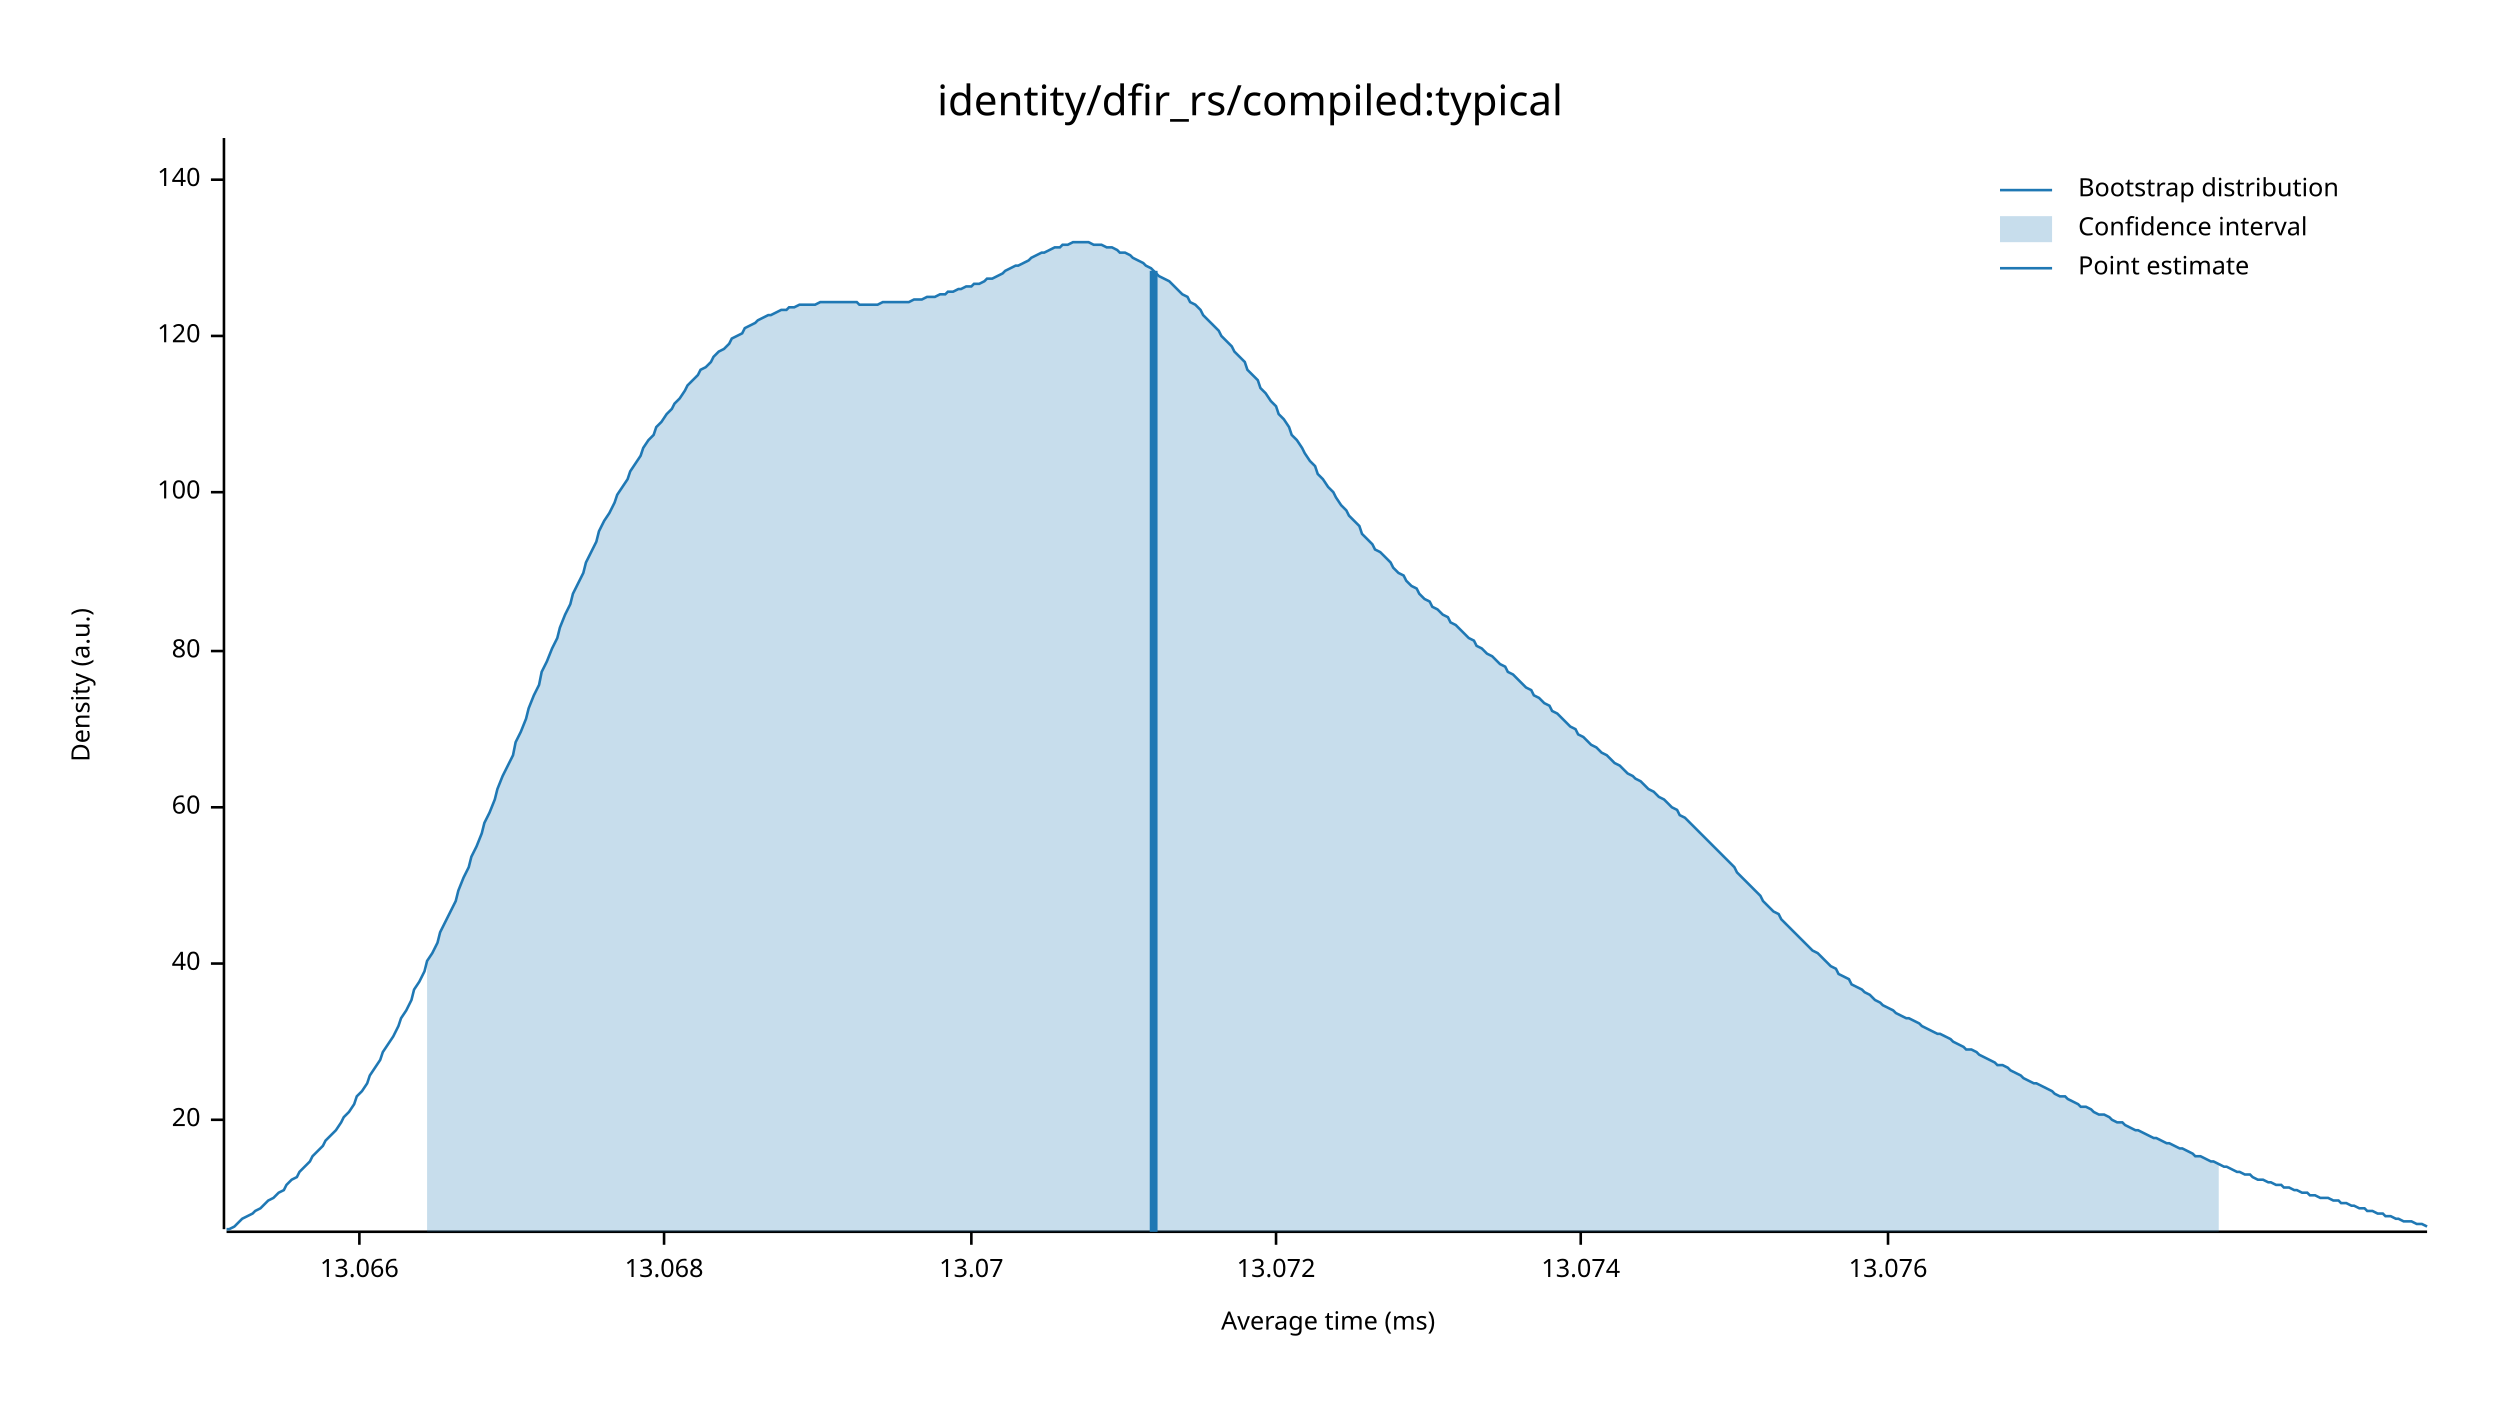
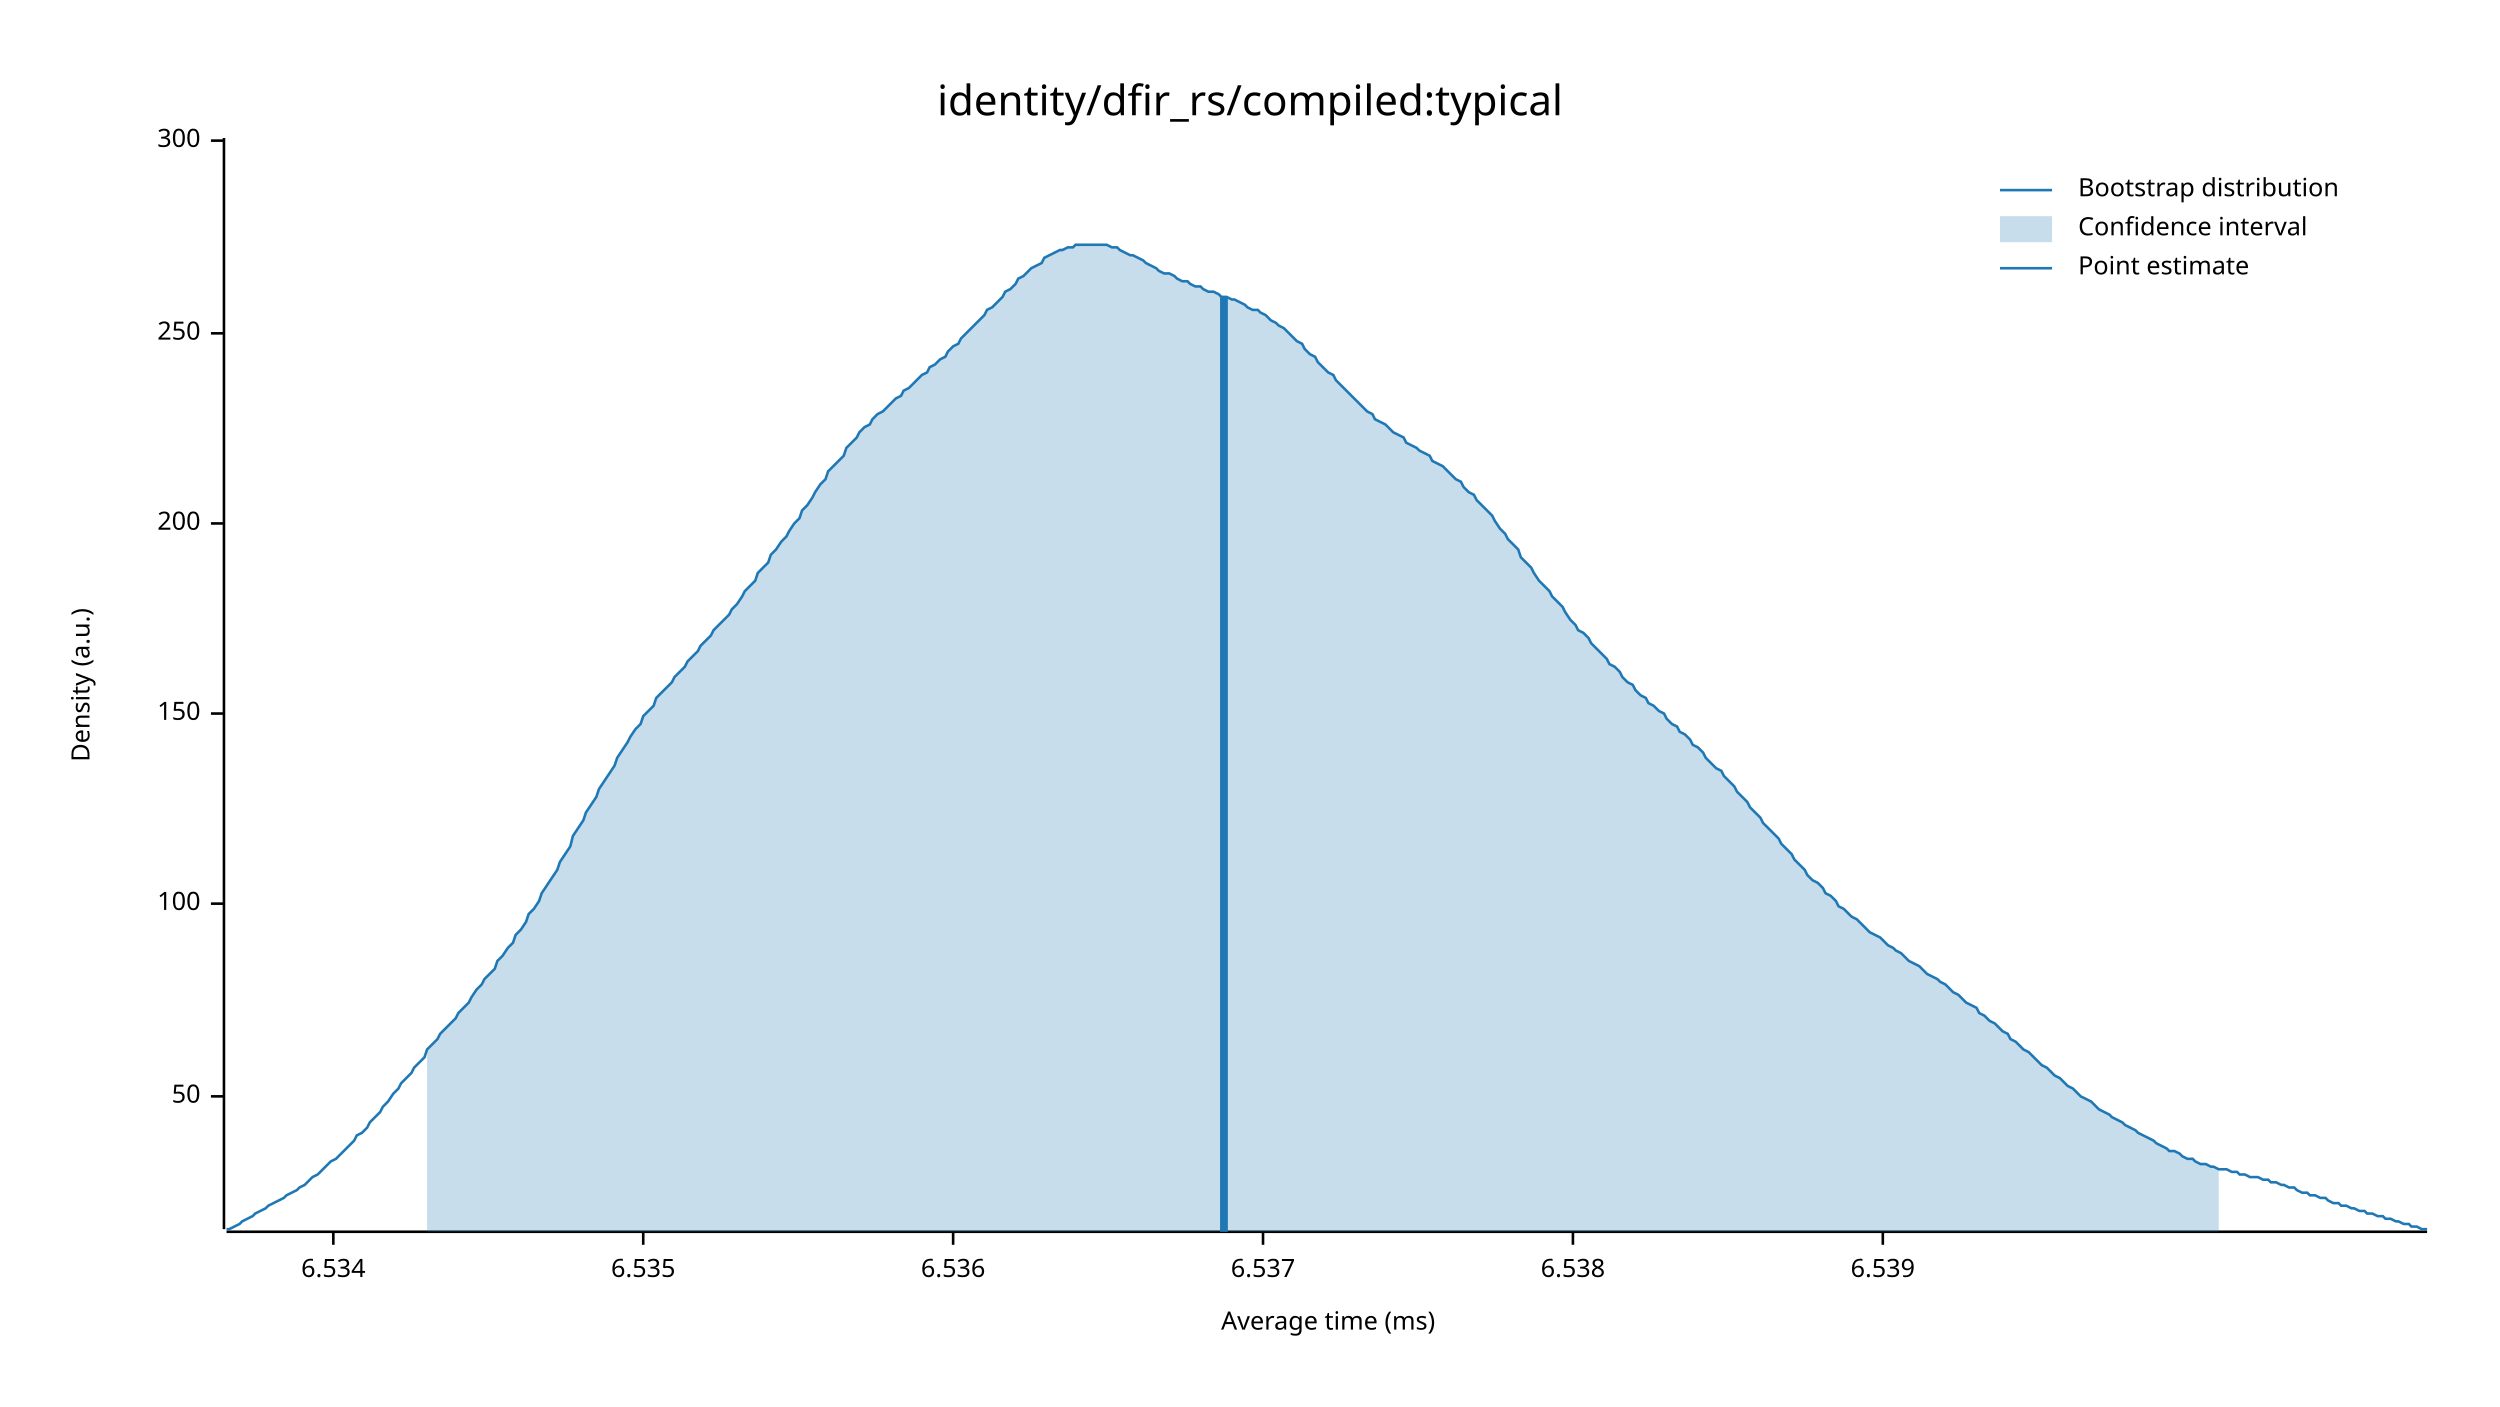
<svg xmlns="http://www.w3.org/2000/svg" width="960" height="540" viewBox="0 0 960 540">
  <text x="480" y="32" dy="0.76em" text-anchor="middle" font-family="sans-serif" font-size="16.129" opacity="1" fill="#000000">
identity/dfir_rs/compiled:typical
</text>
  <text x="27" y="263" dy="0.76em" text-anchor="middle" font-family="sans-serif" font-size="9.677" opacity="1" fill="#000000" transform="rotate(270, 27, 263)">
Density (a.u.)
</text>
  <text x="510" y="513" dy="-0.5ex" text-anchor="middle" font-family="sans-serif" font-size="9.677" opacity="1" fill="#000000">
Average time (ms)
</text>
  <polyline fill="none" opacity="1" stroke="#000000" stroke-width="1" points="86,53 86,472 " />
-   <text x="77" y="430" dy="0.5ex" text-anchor="end" font-family="sans-serif" font-size="9.677" opacity="1" fill="#000000">
- 20
+   <text x="77" y="421" dy="0.5ex" text-anchor="end" font-family="sans-serif" font-size="9.677" opacity="1" fill="#000000">
+ 50
</text>
-   <polyline fill="none" opacity="1" stroke="#000000" stroke-width="1" points="81,430 86,430 " />
-   <text x="77" y="370" dy="0.5ex" text-anchor="end" font-family="sans-serif" font-size="9.677" opacity="1" fill="#000000">
- 40
- </text>
-   <polyline fill="none" opacity="1" stroke="#000000" stroke-width="1" points="81,370 86,370 " />
-   <text x="77" y="310" dy="0.5ex" text-anchor="end" font-family="sans-serif" font-size="9.677" opacity="1" fill="#000000">
- 60
- </text>
-   <polyline fill="none" opacity="1" stroke="#000000" stroke-width="1" points="81,310 86,310 " />
-   <text x="77" y="250" dy="0.5ex" text-anchor="end" font-family="sans-serif" font-size="9.677" opacity="1" fill="#000000">
- 80
- </text>
-   <polyline fill="none" opacity="1" stroke="#000000" stroke-width="1" points="81,250 86,250 " />
-   <text x="77" y="189" dy="0.5ex" text-anchor="end" font-family="sans-serif" font-size="9.677" opacity="1" fill="#000000">
+   <polyline fill="none" opacity="1" stroke="#000000" stroke-width="1" points="81,421 86,421 " />
+   <text x="77" y="347" dy="0.5ex" text-anchor="end" font-family="sans-serif" font-size="9.677" opacity="1" fill="#000000">
100
</text>
-   <polyline fill="none" opacity="1" stroke="#000000" stroke-width="1" points="81,189 86,189 " />
-   <text x="77" y="129" dy="0.5ex" text-anchor="end" font-family="sans-serif" font-size="9.677" opacity="1" fill="#000000">
- 120
+   <polyline fill="none" opacity="1" stroke="#000000" stroke-width="1" points="81,347 86,347 " />
+   <text x="77" y="274" dy="0.5ex" text-anchor="end" font-family="sans-serif" font-size="9.677" opacity="1" fill="#000000">
+ 150
</text>
-   <polyline fill="none" opacity="1" stroke="#000000" stroke-width="1" points="81,129 86,129 " />
-   <text x="77" y="69" dy="0.5ex" text-anchor="end" font-family="sans-serif" font-size="9.677" opacity="1" fill="#000000">
- 140
+   <polyline fill="none" opacity="1" stroke="#000000" stroke-width="1" points="81,274 86,274 " />
+   <text x="77" y="201" dy="0.5ex" text-anchor="end" font-family="sans-serif" font-size="9.677" opacity="1" fill="#000000">
+ 200
</text>
-   <polyline fill="none" opacity="1" stroke="#000000" stroke-width="1" points="81,69 86,69 " />
+   <polyline fill="none" opacity="1" stroke="#000000" stroke-width="1" points="81,201 86,201 " />
+   <text x="77" y="128" dy="0.5ex" text-anchor="end" font-family="sans-serif" font-size="9.677" opacity="1" fill="#000000">
+ 250
+ </text>
+   <polyline fill="none" opacity="1" stroke="#000000" stroke-width="1" points="81,128 86,128 " />
+   <text x="77" y="54" dy="0.5ex" text-anchor="end" font-family="sans-serif" font-size="9.677" opacity="1" fill="#000000">
+ 300
+ </text>
+   <polyline fill="none" opacity="1" stroke="#000000" stroke-width="1" points="81,54 86,54 " />
  <polyline fill="none" opacity="1" stroke="#000000" stroke-width="1" points="87,473 932,473 " />
-   <text x="138" y="483" dy="0.76em" text-anchor="middle" font-family="sans-serif" font-size="9.677" opacity="1" fill="#000000">
- 13.066
+   <text x="128" y="483" dy="0.76em" text-anchor="middle" font-family="sans-serif" font-size="9.677" opacity="1" fill="#000000">
+ 6.534
</text>
-   <polyline fill="none" opacity="1" stroke="#000000" stroke-width="1" points="138,473 138,478 " />
-   <text x="255" y="483" dy="0.76em" text-anchor="middle" font-family="sans-serif" font-size="9.677" opacity="1" fill="#000000">
- 13.068
+   <polyline fill="none" opacity="1" stroke="#000000" stroke-width="1" points="128,473 128,478 " />
+   <text x="247" y="483" dy="0.76em" text-anchor="middle" font-family="sans-serif" font-size="9.677" opacity="1" fill="#000000">
+ 6.535
</text>
-   <polyline fill="none" opacity="1" stroke="#000000" stroke-width="1" points="255,473 255,478 " />
-   <text x="373" y="483" dy="0.76em" text-anchor="middle" font-family="sans-serif" font-size="9.677" opacity="1" fill="#000000">
- 13.07
+   <polyline fill="none" opacity="1" stroke="#000000" stroke-width="1" points="247,473 247,478 " />
+   <text x="366" y="483" dy="0.76em" text-anchor="middle" font-family="sans-serif" font-size="9.677" opacity="1" fill="#000000">
+ 6.536
</text>
-   <polyline fill="none" opacity="1" stroke="#000000" stroke-width="1" points="373,473 373,478 " />
-   <text x="490" y="483" dy="0.76em" text-anchor="middle" font-family="sans-serif" font-size="9.677" opacity="1" fill="#000000">
- 13.072
+   <polyline fill="none" opacity="1" stroke="#000000" stroke-width="1" points="366,473 366,478 " />
+   <text x="485" y="483" dy="0.76em" text-anchor="middle" font-family="sans-serif" font-size="9.677" opacity="1" fill="#000000">
+ 6.537
</text>
-   <polyline fill="none" opacity="1" stroke="#000000" stroke-width="1" points="490,473 490,478 " />
-   <text x="607" y="483" dy="0.76em" text-anchor="middle" font-family="sans-serif" font-size="9.677" opacity="1" fill="#000000">
- 13.074
+   <polyline fill="none" opacity="1" stroke="#000000" stroke-width="1" points="485,473 485,478 " />
+   <text x="604" y="483" dy="0.76em" text-anchor="middle" font-family="sans-serif" font-size="9.677" opacity="1" fill="#000000">
+ 6.538
</text>
-   <polyline fill="none" opacity="1" stroke="#000000" stroke-width="1" points="607,473 607,478 " />
-   <text x="725" y="483" dy="0.76em" text-anchor="middle" font-family="sans-serif" font-size="9.677" opacity="1" fill="#000000">
- 13.076
+   <polyline fill="none" opacity="1" stroke="#000000" stroke-width="1" points="604,473 604,478 " />
+   <text x="723" y="483" dy="0.76em" text-anchor="middle" font-family="sans-serif" font-size="9.677" opacity="1" fill="#000000">
+ 6.539
</text>
-   <polyline fill="none" opacity="1" stroke="#000000" stroke-width="1" points="725,473 725,478 " />
-   <polyline fill="none" opacity="1" stroke="#1F78B4" stroke-width="1" points="87,472 88,472 90,471 92,469 93,468 95,467 97,466 98,465 100,464 102,462 103,461 105,460 107,458 109,457 110,455 112,453 114,452 115,450 117,448 119,446 120,444 122,442 124,440 125,438 127,436 129,434 131,431 132,429 134,427 136,424 137,421 139,419 141,416 142,413 144,410 146,407 147,404 149,401 151,398 153,394 154,391 156,388 158,384 159,380 161,377 163,373 164,369 166,366 168,362 169,358 171,354 173,350 175,346 176,342 178,337 180,333 181,329 183,325 185,320 186,316 188,312 190,307 191,303 193,298 195,294 197,290 198,285 200,281 202,276 203,272 205,267 207,263 208,258 210,254 212,249 214,245 215,241 217,236 219,232 220,228 222,224 224,220 225,216 227,212 229,208 230,204 232,200 234,197 236,193 237,190 239,187 241,184 242,181 244,178 246,175 247,172 249,169 251,167 252,164 254,162 256,159 258,157 259,155 261,153 263,150 264,148 266,146 268,144 269,142 271,141 273,139 274,137 276,135 278,134 280,132 281,130 283,129 285,128 286,126 288,125 290,124 291,123 293,122 295,121 296,121 298,120 300,119 302,119 303,118 305,118 307,117 308,117 310,117 312,117 313,117 315,116 317,116 318,116 320,116 322,116 324,116 325,116 327,116 329,116 330,117 332,117 334,117 335,117 337,117 339,116 341,116 342,116 344,116 346,116 347,116 349,116 351,115 352,115 354,115 356,114 357,114 359,114 361,113 363,113 364,112 366,112 368,111 369,111 371,110 373,110 374,109 376,109 378,108 379,107 381,107 383,106 385,105 386,104 388,103 390,102 391,102 393,101 395,100 396,99 398,98 400,97 401,97 403,96 405,95 407,95 408,94 410,94 412,93 413,93 415,93 417,93 418,93 420,94 422,94 423,94 425,95 427,95 429,96 430,97 432,97 434,98 435,99 437,100 439,101 440,102 442,103 444,105 445,106 447,107 449,108 451,110 452,111 454,113 456,114 457,116 459,117 461,119 462,121 464,123 466,125 468,127 469,129 471,131 473,133 474,135 476,137 478,139 479,142 481,144 483,146 484,149 486,151 488,154 490,156 491,159 493,161 495,164 496,167 498,169 500,172 501,174 503,177 505,179 506,182 508,184 510,187 512,189 513,191 515,194 517,196 518,198 520,200 522,202 523,205 525,207 527,209 528,211 530,212 532,214 534,216 535,218 537,220 539,221 540,223 542,225 544,226 545,228 547,230 549,231 550,233 552,234 554,236 556,237 557,239 559,240 561,242 562,243 564,245 566,246 567,248 569,249 571,251 573,252 574,253 576,255 578,256 579,258 581,259 583,261 584,262 586,264 588,265 589,267 591,268 593,270 595,271 596,273 598,274 600,276 601,277 603,279 605,280 606,282 608,283 610,285 611,286 613,287 615,289 617,290 618,291 620,293 622,294 623,295 625,297 627,298 628,299 630,300 632,302 633,303 635,304 637,306 639,307 640,308 642,310 644,311 645,313 647,314 649,316 650,317 652,319 654,321 655,322 657,324 659,326 661,328 662,329 664,331 666,333 667,335 669,337 671,339 672,340 674,342 676,344 677,346 679,348 681,350 683,351 684,353 686,355 688,357 689,358 691,360 693,362 694,363 696,365 698,366 700,368 701,369 703,371 705,372 706,374 708,375 710,376 711,378 713,379 715,380 716,381 718,382 720,384 722,385 723,386 725,387 727,388 728,389 730,390 732,391 733,391 735,392 737,393 738,394 740,395 742,396 744,397 745,397 747,398 749,399 750,400 752,401 754,402 755,403 757,403 759,404 760,405 762,406 764,407 766,408 767,409 769,409 771,410 772,411 774,412 776,413 777,414 779,415 781,416 782,416 784,417 786,418 788,419 789,420 791,421 793,421 794,422 796,423 798,424 799,425 801,425 803,426 804,427 806,428 808,428 810,429 811,430 813,431 815,431 816,432 818,433 820,434 821,434 823,435 825,436 827,437 828,437 830,438 832,439 833,439 835,440 837,441 838,441 840,442 842,443 843,444 845,444 847,445 849,446 850,446 852,447 854,448 855,448 857,449 859,450 860,450 862,451 864,451 865,452 867,453 869,453 871,454 872,454 874,455 876,455 877,456 879,456 881,457 882,457 884,458 886,458 887,459 889,459 891,460 893,460 894,460 896,461 898,461 899,462 901,462 903,463 904,463 906,464 908,464 909,465 911,465 913,466 915,466 916,467 918,467 920,468 921,468 923,469 925,469 926,469 928,470 930,470 932,471 " />
-   <polygon opacity="0.25" fill="#1F78B4" points="164,369 166,366 168,362 169,358 171,354 173,350 175,346 176,342 178,337 180,333 181,329 183,325 185,320 186,316 188,312 190,307 191,303 193,298 195,294 197,290 198,285 200,281 202,276 203,272 205,267 207,263 208,258 210,254 212,249 214,245 215,241 217,236 219,232 220,228 222,224 224,220 225,216 227,212 229,208 230,204 232,200 234,197 236,193 237,190 239,187 241,184 242,181 244,178 246,175 247,172 249,169 251,167 252,164 254,162 256,159 258,157 259,155 261,153 263,150 264,148 266,146 268,144 269,142 271,141 273,139 274,137 276,135 278,134 280,132 281,130 283,129 285,128 286,126 288,125 290,124 291,123 293,122 295,121 296,121 298,120 300,119 302,119 303,118 305,118 307,117 308,117 310,117 312,117 313,117 315,116 317,116 318,116 320,116 322,116 324,116 325,116 327,116 329,116 330,117 332,117 334,117 335,117 337,117 339,116 341,116 342,116 344,116 346,116 347,116 349,116 351,115 352,115 354,115 356,114 357,114 359,114 361,113 363,113 364,112 366,112 368,111 369,111 371,110 373,110 374,109 376,109 378,108 379,107 381,107 383,106 385,105 386,104 388,103 390,102 391,102 393,101 395,100 396,99 398,98 400,97 401,97 403,96 405,95 407,95 408,94 410,94 412,93 413,93 415,93 417,93 418,93 420,94 422,94 423,94 425,95 427,95 429,96 430,97 432,97 434,98 435,99 437,100 439,101 440,102 442,103 444,105 445,106 447,107 449,108 451,110 452,111 454,113 456,114 457,116 459,117 461,119 462,121 464,123 466,125 468,127 469,129 471,131 473,133 474,135 476,137 478,139 479,142 481,144 483,146 484,149 486,151 488,154 490,156 491,159 493,161 495,164 496,167 498,169 500,172 501,174 503,177 505,179 506,182 508,184 510,187 512,189 513,191 515,194 517,196 518,198 520,200 522,202 523,205 525,207 527,209 528,211 530,212 532,214 534,216 535,218 537,220 539,221 540,223 542,225 544,226 545,228 547,230 549,231 550,233 552,234 554,236 556,237 557,239 559,240 561,242 562,243 564,245 566,246 567,248 569,249 571,251 573,252 574,253 576,255 578,256 579,258 581,259 583,261 584,262 586,264 588,265 589,267 591,268 593,270 595,271 596,273 598,274 600,276 601,277 603,279 605,280 606,282 608,283 610,285 611,286 613,287 615,289 617,290 618,291 620,293 622,294 623,295 625,297 627,298 628,299 630,300 632,302 633,303 635,304 637,306 639,307 640,308 642,310 644,311 645,313 647,314 649,316 650,317 652,319 654,321 655,322 657,324 659,326 661,328 662,329 664,331 666,333 667,335 669,337 671,339 672,340 674,342 676,344 677,346 679,348 681,350 683,351 684,353 686,355 688,357 689,358 691,360 693,362 694,363 696,365 698,366 700,368 701,369 703,371 705,372 706,374 708,375 710,376 711,378 713,379 715,380 716,381 718,382 720,384 722,385 723,386 725,387 727,388 728,389 730,390 732,391 733,391 735,392 737,393 738,394 740,395 742,396 744,397 745,397 747,398 749,399 750,400 752,401 754,402 755,403 757,403 759,404 760,405 762,406 764,407 766,408 767,409 769,409 771,410 772,411 774,412 776,413 777,414 779,415 781,416 782,416 784,417 786,418 788,419 789,420 791,421 793,421 794,422 796,423 798,424 799,425 801,425 803,426 804,427 806,428 808,428 810,429 811,430 813,431 815,431 816,432 818,433 820,434 821,434 823,435 825,436 827,437 828,437 830,438 832,439 833,439 835,440 837,441 838,441 840,442 842,443 843,444 845,444 847,445 849,446 850,446 852,447 852,473 164,473 " />
-   <polyline fill="none" opacity="1" stroke="#1F78B4" stroke-width="3" points="443,473 443,104 " />
+   <polyline fill="none" opacity="1" stroke="#000000" stroke-width="1" points="723,473 723,478 " />
+   <polyline fill="none" opacity="1" stroke="#1F78B4" stroke-width="1" points="87,472 88,472 90,471 92,470 93,469 95,468 97,467 98,466 100,465 102,464 103,463 105,462 107,461 109,460 110,459 112,458 114,457 115,456 117,455 119,453 120,452 122,451 124,449 125,448 127,446 129,445 131,443 132,442 134,440 136,438 137,436 139,435 141,433 142,431 144,429 146,427 147,425 149,423 151,420 153,418 154,416 156,414 158,412 159,410 161,408 163,406 164,403 166,401 168,399 169,397 171,395 173,393 175,391 176,389 178,387 180,385 181,383 183,380 185,378 186,376 188,374 190,372 191,369 193,367 195,364 197,362 198,359 200,357 202,354 203,351 205,349 207,346 208,343 210,340 212,337 214,334 215,331 217,328 219,325 220,321 222,318 224,315 225,312 227,309 229,306 230,303 232,300 234,297 236,294 237,291 239,288 241,285 242,283 244,280 246,278 247,275 249,273 251,271 252,268 254,266 256,264 258,262 259,260 261,258 263,256 264,254 266,252 268,250 269,248 271,246 273,244 274,242 276,240 278,238 280,236 281,234 283,232 285,229 286,227 288,225 290,223 291,220 293,218 295,216 296,213 298,211 300,208 302,206 303,204 305,201 307,199 308,196 310,194 312,191 313,189 315,186 317,184 318,181 320,179 322,177 324,175 325,172 327,170 329,168 330,166 332,164 334,163 335,161 337,159 339,158 341,156 342,155 344,153 346,152 347,150 349,149 351,147 352,146 354,144 356,143 357,141 359,140 361,138 363,137 364,135 366,133 368,132 369,130 371,128 373,126 374,125 376,123 378,121 379,119 381,118 383,116 385,114 386,112 388,111 390,109 391,107 393,106 395,104 396,103 398,102 400,101 401,99 403,98 405,97 407,96 408,96 410,95 412,95 413,94 415,94 417,94 418,94 420,94 422,94 423,94 425,94 427,95 429,95 430,96 432,97 434,98 435,98 437,99 439,100 440,101 442,102 444,103 445,104 447,105 449,105 451,106 452,107 454,108 456,108 457,109 459,110 461,110 462,111 464,112 466,112 468,113 469,114 471,114 473,115 474,115 476,116 478,117 479,118 481,119 483,119 484,120 486,121 488,123 490,124 491,125 493,126 495,128 496,129 498,131 500,132 501,134 503,136 505,137 506,139 508,141 510,143 512,144 513,146 515,148 517,150 518,151 520,153 522,155 523,156 525,158 527,159 528,161 530,162 532,163 534,165 535,166 537,167 539,168 540,170 542,171 544,172 545,173 547,174 549,175 550,177 552,178 554,179 556,181 557,182 559,184 561,185 562,187 564,189 566,190 567,192 569,194 571,196 573,198 574,200 576,203 578,205 579,207 581,209 583,211 584,214 586,216 588,218 589,220 591,223 593,225 595,227 596,229 598,231 600,233 601,235 603,238 605,240 606,242 608,243 610,245 611,247 613,249 615,251 617,253 618,255 620,256 622,258 623,260 625,262 627,263 628,265 630,267 632,268 633,270 635,271 637,273 639,274 640,276 642,278 644,279 645,281 647,282 649,284 650,286 652,287 654,289 655,291 657,293 659,295 661,296 662,298 664,300 666,302 667,304 669,306 671,308 672,310 674,312 676,314 677,316 679,318 681,320 683,322 684,324 686,326 688,328 689,330 691,332 693,334 694,336 696,338 698,339 700,341 701,343 703,344 705,346 706,348 708,349 710,351 711,352 713,353 715,355 716,356 718,358 720,359 722,360 723,361 725,363 727,364 728,365 730,366 732,368 733,369 735,370 737,371 738,372 740,374 742,375 744,376 745,377 747,378 749,380 750,381 752,382 754,384 755,385 757,386 759,387 760,389 762,390 764,392 766,393 767,394 769,396 771,397 772,399 774,400 776,402 777,403 779,404 781,406 782,407 784,409 786,410 788,412 789,413 791,414 793,416 794,417 796,418 798,420 799,421 801,422 803,423 804,424 806,426 808,427 810,428 811,429 813,430 815,431 816,432 818,433 820,434 821,435 823,436 825,437 827,438 828,439 830,440 832,441 833,442 835,442 837,443 838,444 840,445 842,445 843,446 845,447 847,447 849,448 850,448 852,449 854,449 855,449 857,450 859,450 860,451 862,451 864,452 865,452 867,452 869,453 871,453 872,454 874,454 876,455 877,455 879,456 881,456 882,457 884,458 886,458 887,459 889,459 891,460 893,460 894,461 896,462 898,462 899,463 901,463 903,464 904,464 906,465 908,465 909,466 911,466 913,467 915,467 916,468 918,468 920,469 921,469 923,470 925,470 926,471 928,471 930,472 932,472 " />
+   <polygon opacity="0.25" fill="#1F78B4" points="164,403 166,401 168,399 169,397 171,395 173,393 175,391 176,389 178,387 180,385 181,383 183,380 185,378 186,376 188,374 190,372 191,369 193,367 195,364 197,362 198,359 200,357 202,354 203,351 205,349 207,346 208,343 210,340 212,337 214,334 215,331 217,328 219,325 220,321 222,318 224,315 225,312 227,309 229,306 230,303 232,300 234,297 236,294 237,291 239,288 241,285 242,283 244,280 246,278 247,275 249,273 251,271 252,268 254,266 256,264 258,262 259,260 261,258 263,256 264,254 266,252 268,250 269,248 271,246 273,244 274,242 276,240 278,238 280,236 281,234 283,232 285,229 286,227 288,225 290,223 291,220 293,218 295,216 296,213 298,211 300,208 302,206 303,204 305,201 307,199 308,196 310,194 312,191 313,189 315,186 317,184 318,181 320,179 322,177 324,175 325,172 327,170 329,168 330,166 332,164 334,163 335,161 337,159 339,158 341,156 342,155 344,153 346,152 347,150 349,149 351,147 352,146 354,144 356,143 357,141 359,140 361,138 363,137 364,135 366,133 368,132 369,130 371,128 373,126 374,125 376,123 378,121 379,119 381,118 383,116 385,114 386,112 388,111 390,109 391,107 393,106 395,104 396,103 398,102 400,101 401,99 403,98 405,97 407,96 408,96 410,95 412,95 413,94 415,94 417,94 418,94 420,94 422,94 423,94 425,94 427,95 429,95 430,96 432,97 434,98 435,98 437,99 439,100 440,101 442,102 444,103 445,104 447,105 449,105 451,106 452,107 454,108 456,108 457,109 459,110 461,110 462,111 464,112 466,112 468,113 469,114 471,114 473,115 474,115 476,116 478,117 479,118 481,119 483,119 484,120 486,121 488,123 490,124 491,125 493,126 495,128 496,129 498,131 500,132 501,134 503,136 505,137 506,139 508,141 510,143 512,144 513,146 515,148 517,150 518,151 520,153 522,155 523,156 525,158 527,159 528,161 530,162 532,163 534,165 535,166 537,167 539,168 540,170 542,171 544,172 545,173 547,174 549,175 550,177 552,178 554,179 556,181 557,182 559,184 561,185 562,187 564,189 566,190 567,192 569,194 571,196 573,198 574,200 576,203 578,205 579,207 581,209 583,211 584,214 586,216 588,218 589,220 591,223 593,225 595,227 596,229 598,231 600,233 601,235 603,238 605,240 606,242 608,243 610,245 611,247 613,249 615,251 617,253 618,255 620,256 622,258 623,260 625,262 627,263 628,265 630,267 632,268 633,270 635,271 637,273 639,274 640,276 642,278 644,279 645,281 647,282 649,284 650,286 652,287 654,289 655,291 657,293 659,295 661,296 662,298 664,300 666,302 667,304 669,306 671,308 672,310 674,312 676,314 677,316 679,318 681,320 683,322 684,324 686,326 688,328 689,330 691,332 693,334 694,336 696,338 698,339 700,341 701,343 703,344 705,346 706,348 708,349 710,351 711,352 713,353 715,355 716,356 718,358 720,359 722,360 723,361 725,363 727,364 728,365 730,366 732,368 733,369 735,370 737,371 738,372 740,374 742,375 744,376 745,377 747,378 749,380 750,381 752,382 754,384 755,385 757,386 759,387 760,389 762,390 764,392 766,393 767,394 769,396 771,397 772,399 774,400 776,402 777,403 779,404 781,406 782,407 784,409 786,410 788,412 789,413 791,414 793,416 794,417 796,418 798,420 799,421 801,422 803,423 804,424 806,426 808,427 810,428 811,429 813,430 815,431 816,432 818,433 820,434 821,435 823,436 825,437 827,438 828,439 830,440 832,441 833,442 835,442 837,443 838,444 840,445 842,445 843,446 845,447 847,447 849,448 850,448 852,449 852,473 164,473 " />
+   <polyline fill="none" opacity="1" stroke="#1F78B4" stroke-width="3" points="470,473 470,114 " />
  <text x="798" y="68" dy="0.76em" text-anchor="start" font-family="sans-serif" font-size="9.677" opacity="1" fill="#000000">
Bootstrap distribution
</text>
  <text x="798" y="83" dy="0.76em" text-anchor="start" font-family="sans-serif" font-size="9.677" opacity="1" fill="#000000">
Confidence interval
</text>
  <text x="798" y="98" dy="0.76em" text-anchor="start" font-family="sans-serif" font-size="9.677" opacity="1" fill="#000000">
Point estimate
</text>
  <polyline fill="none" opacity="1" stroke="#1F78B4" stroke-width="1" points="768,73 788,73 " />
  <rect x="768" y="83" width="20" height="10" opacity="0.25" fill="#1F78B4" stroke="none" />
  <polyline fill="none" opacity="1" stroke="#1F78B4" stroke-width="1" points="768,103 788,103 " />
</svg>
